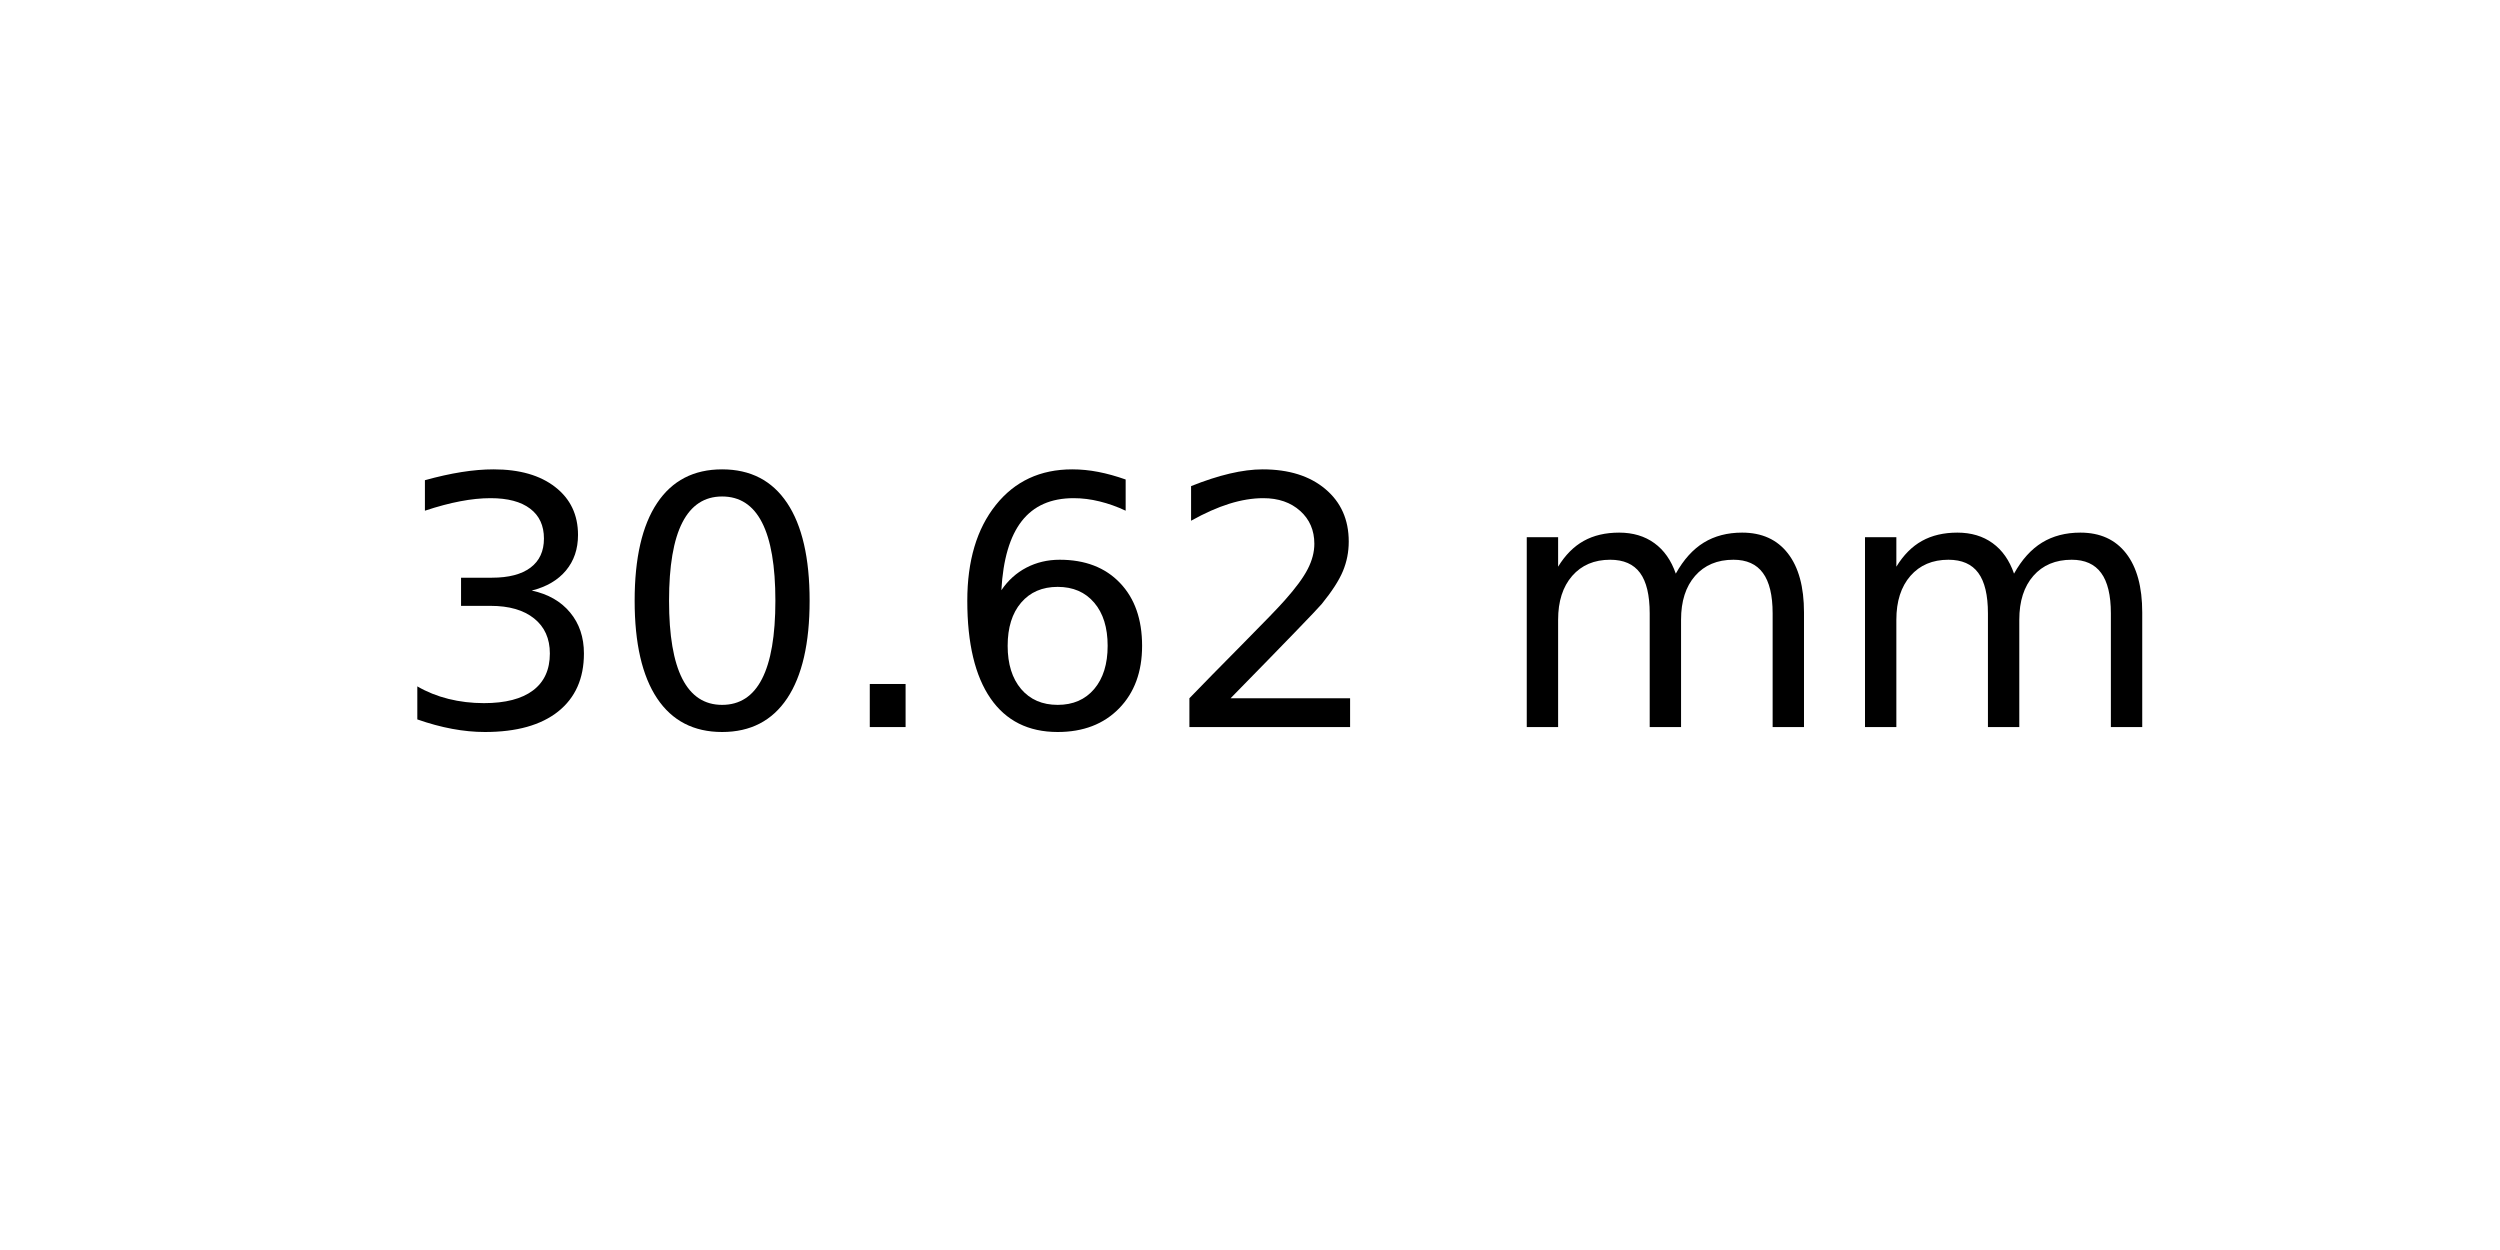
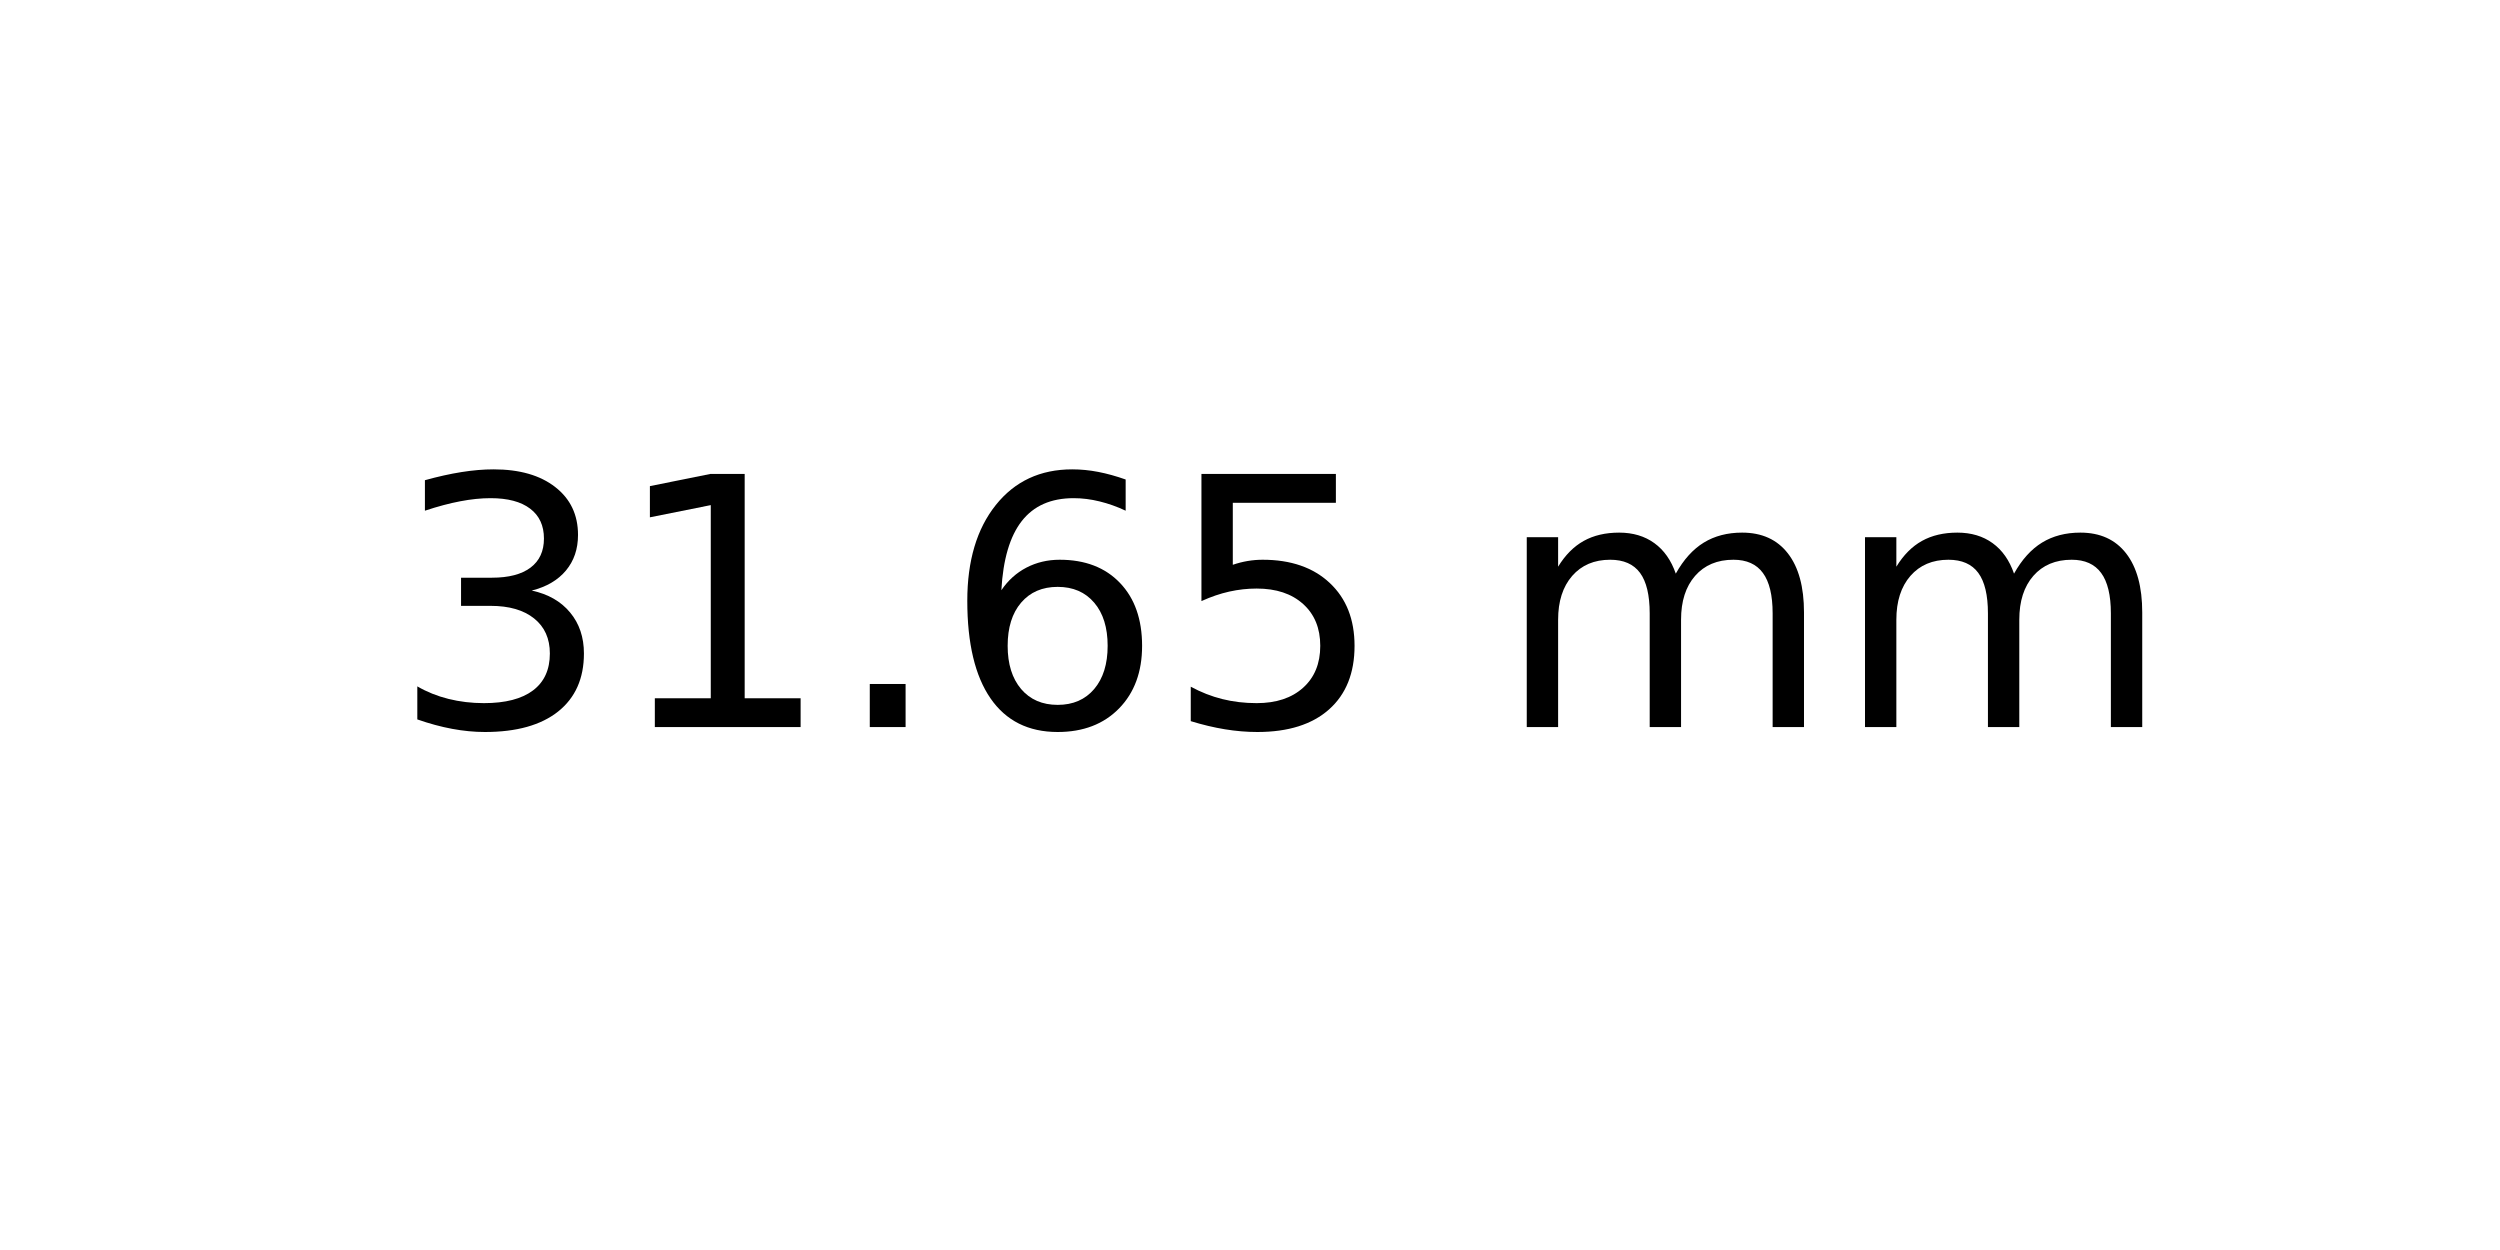
<svg xmlns="http://www.w3.org/2000/svg" xmlns:xlink="http://www.w3.org/1999/xlink" width="72pt" height="36pt" viewBox="0 0 72 36" version="1.1">
  <defs>
    <style type="text/css">*{stroke-linejoin: round; stroke-linecap: butt}</style>
  </defs>
  <g id="figure_1">
    <g id="axes_1">
      <g id="text_1">
        <g transform="translate(11.25625 20.93937) scale(0.1 -0.1)">
          <defs>
            <path id="DejaVuSans-33" d="M 2597 2516  Q 3050 2419 3304 2112  Q 3559 1806 3559 1356  Q 3559 666 3084 287  Q 2609 -91 1734 -91  Q 1441 -91 1130 -33  Q 819 25 488 141  L 488 750  Q 750 597 1062 519  Q 1375 441 1716 441  Q 2309 441 2620 675  Q 2931 909 2931 1356  Q 2931 1769 2642 2001  Q 2353 2234 1838 2234  L 1294 2234  L 1294 2753  L 1863 2753  Q 2328 2753 2575 2939  Q 2822 3125 2822 3475  Q 2822 3834 2567 4026  Q 2313 4219 1838 4219  Q 1578 4219 1281 4162  Q 984 4106 628 3988  L 628 4550  Q 988 4650 1302 4700  Q 1616 4750 1894 4750  Q 2613 4750 3031 4423  Q 3450 4097 3450 3541  Q 3450 3153 3228 2886  Q 3006 2619 2597 2516  z " transform="scale(0.015625)" />
-             <path id="DejaVuSans-30" d="M 2034 4250  Q 1547 4250 1301 3770  Q 1056 3291 1056 2328  Q 1056 1369 1301 889  Q 1547 409 2034 409  Q 2525 409 2770 889  Q 3016 1369 3016 2328  Q 3016 3291 2770 3770  Q 2525 4250 2034 4250  z M 2034 4750  Q 2819 4750 3233 4129  Q 3647 3509 3647 2328  Q 3647 1150 3233 529  Q 2819 -91 2034 -91  Q 1250 -91 836 529  Q 422 1150 422 2328  Q 422 3509 836 4129  Q 1250 4750 2034 4750  z " transform="scale(0.015625)" />
+             <path id="DejaVuSans-31" d="M 794 531  L 1825 531  L 1825 4091  L 703 3866  L 703 4441  L 1819 4666  L 2450 4666  L 2450 531  L 3481 531  L 3481 0  L 794 0  L 794 531  z " transform="scale(0.015625)" />
            <path id="DejaVuSans-2e" d="M 684 794  L 1344 794  L 1344 0  L 684 0  L 684 794  z " transform="scale(0.015625)" />
            <path id="DejaVuSans-36" d="M 2113 2584  Q 1688 2584 1439 2293  Q 1191 2003 1191 1497  Q 1191 994 1439 701  Q 1688 409 2113 409  Q 2538 409 2786 701  Q 3034 994 3034 1497  Q 3034 2003 2786 2293  Q 2538 2584 2113 2584  z M 3366 4563  L 3366 3988  Q 3128 4100 2886 4159  Q 2644 4219 2406 4219  Q 1781 4219 1451 3797  Q 1122 3375 1075 2522  Q 1259 2794 1537 2939  Q 1816 3084 2150 3084  Q 2853 3084 3261 2657  Q 3669 2231 3669 1497  Q 3669 778 3244 343  Q 2819 -91 2113 -91  Q 1303 -91 875 529  Q 447 1150 447 2328  Q 447 3434 972 4092  Q 1497 4750 2381 4750  Q 2619 4750 2861 4703  Q 3103 4656 3366 4563  z " transform="scale(0.015625)" />
-             <path id="DejaVuSans-32" d="M 1228 531  L 3431 531  L 3431 0  L 469 0  L 469 531  Q 828 903 1448 1529  Q 2069 2156 2228 2338  Q 2531 2678 2651 2914  Q 2772 3150 2772 3378  Q 2772 3750 2511 3984  Q 2250 4219 1831 4219  Q 1534 4219 1204 4116  Q 875 4013 500 3803  L 500 4441  Q 881 4594 1212 4672  Q 1544 4750 1819 4750  Q 2544 4750 2975 4387  Q 3406 4025 3406 3419  Q 3406 3131 3298 2873  Q 3191 2616 2906 2266  Q 2828 2175 2409 1742  Q 1991 1309 1228 531  z " transform="scale(0.015625)" />
+             <path id="DejaVuSans-35" d="M 691 4666  L 3169 4666  L 3169 4134  L 1269 4134  L 1269 2991  Q 1406 3038 1543 3061  Q 1681 3084 1819 3084  Q 2600 3084 3056 2656  Q 3513 2228 3513 1497  Q 3513 744 3044 326  Q 2575 -91 1722 -91  Q 1428 -91 1123 -41  Q 819 9 494 109  L 494 744  Q 775 591 1075 516  Q 1375 441 1709 441  Q 2250 441 2565 725  Q 2881 1009 2881 1497  Q 2881 1984 2565 2268  Q 2250 2553 1709 2553  Q 1456 2553 1204 2497  Q 953 2441 691 2322  L 691 4666  z " transform="scale(0.015625)" />
            <path id="DejaVuSans-20" transform="scale(0.015625)" />
            <path id="DejaVuSans-6d" d="M 3328 2828  Q 3544 3216 3844 3400  Q 4144 3584 4550 3584  Q 5097 3584 5394 3201  Q 5691 2819 5691 2113  L 5691 0  L 5113 0  L 5113 2094  Q 5113 2597 4934 2840  Q 4756 3084 4391 3084  Q 3944 3084 3684 2787  Q 3425 2491 3425 1978  L 3425 0  L 2847 0  L 2847 2094  Q 2847 2600 2669 2842  Q 2491 3084 2119 3084  Q 1678 3084 1418 2786  Q 1159 2488 1159 1978  L 1159 0  L 581 0  L 581 3500  L 1159 3500  L 1159 2956  Q 1356 3278 1631 3431  Q 1906 3584 2284 3584  Q 2666 3584 2933 3390  Q 3200 3197 3328 2828  z " transform="scale(0.015625)" />
          </defs>
          <use xlink:href="#DejaVuSans-33" />
-           <use xlink:href="#DejaVuSans-30" x="63.623" />
+           <use xlink:href="#DejaVuSans-31" x="63.623" />
          <use xlink:href="#DejaVuSans-2e" x="127.246" />
          <use xlink:href="#DejaVuSans-36" x="159.033" />
-           <use xlink:href="#DejaVuSans-32" x="222.656" />
+           <use xlink:href="#DejaVuSans-35" x="222.656" />
          <use xlink:href="#DejaVuSans-20" x="286.279" />
          <use xlink:href="#DejaVuSans-6d" x="318.066" />
          <use xlink:href="#DejaVuSans-6d" x="415.479" />
        </g>
      </g>
    </g>
  </g>
</svg>
